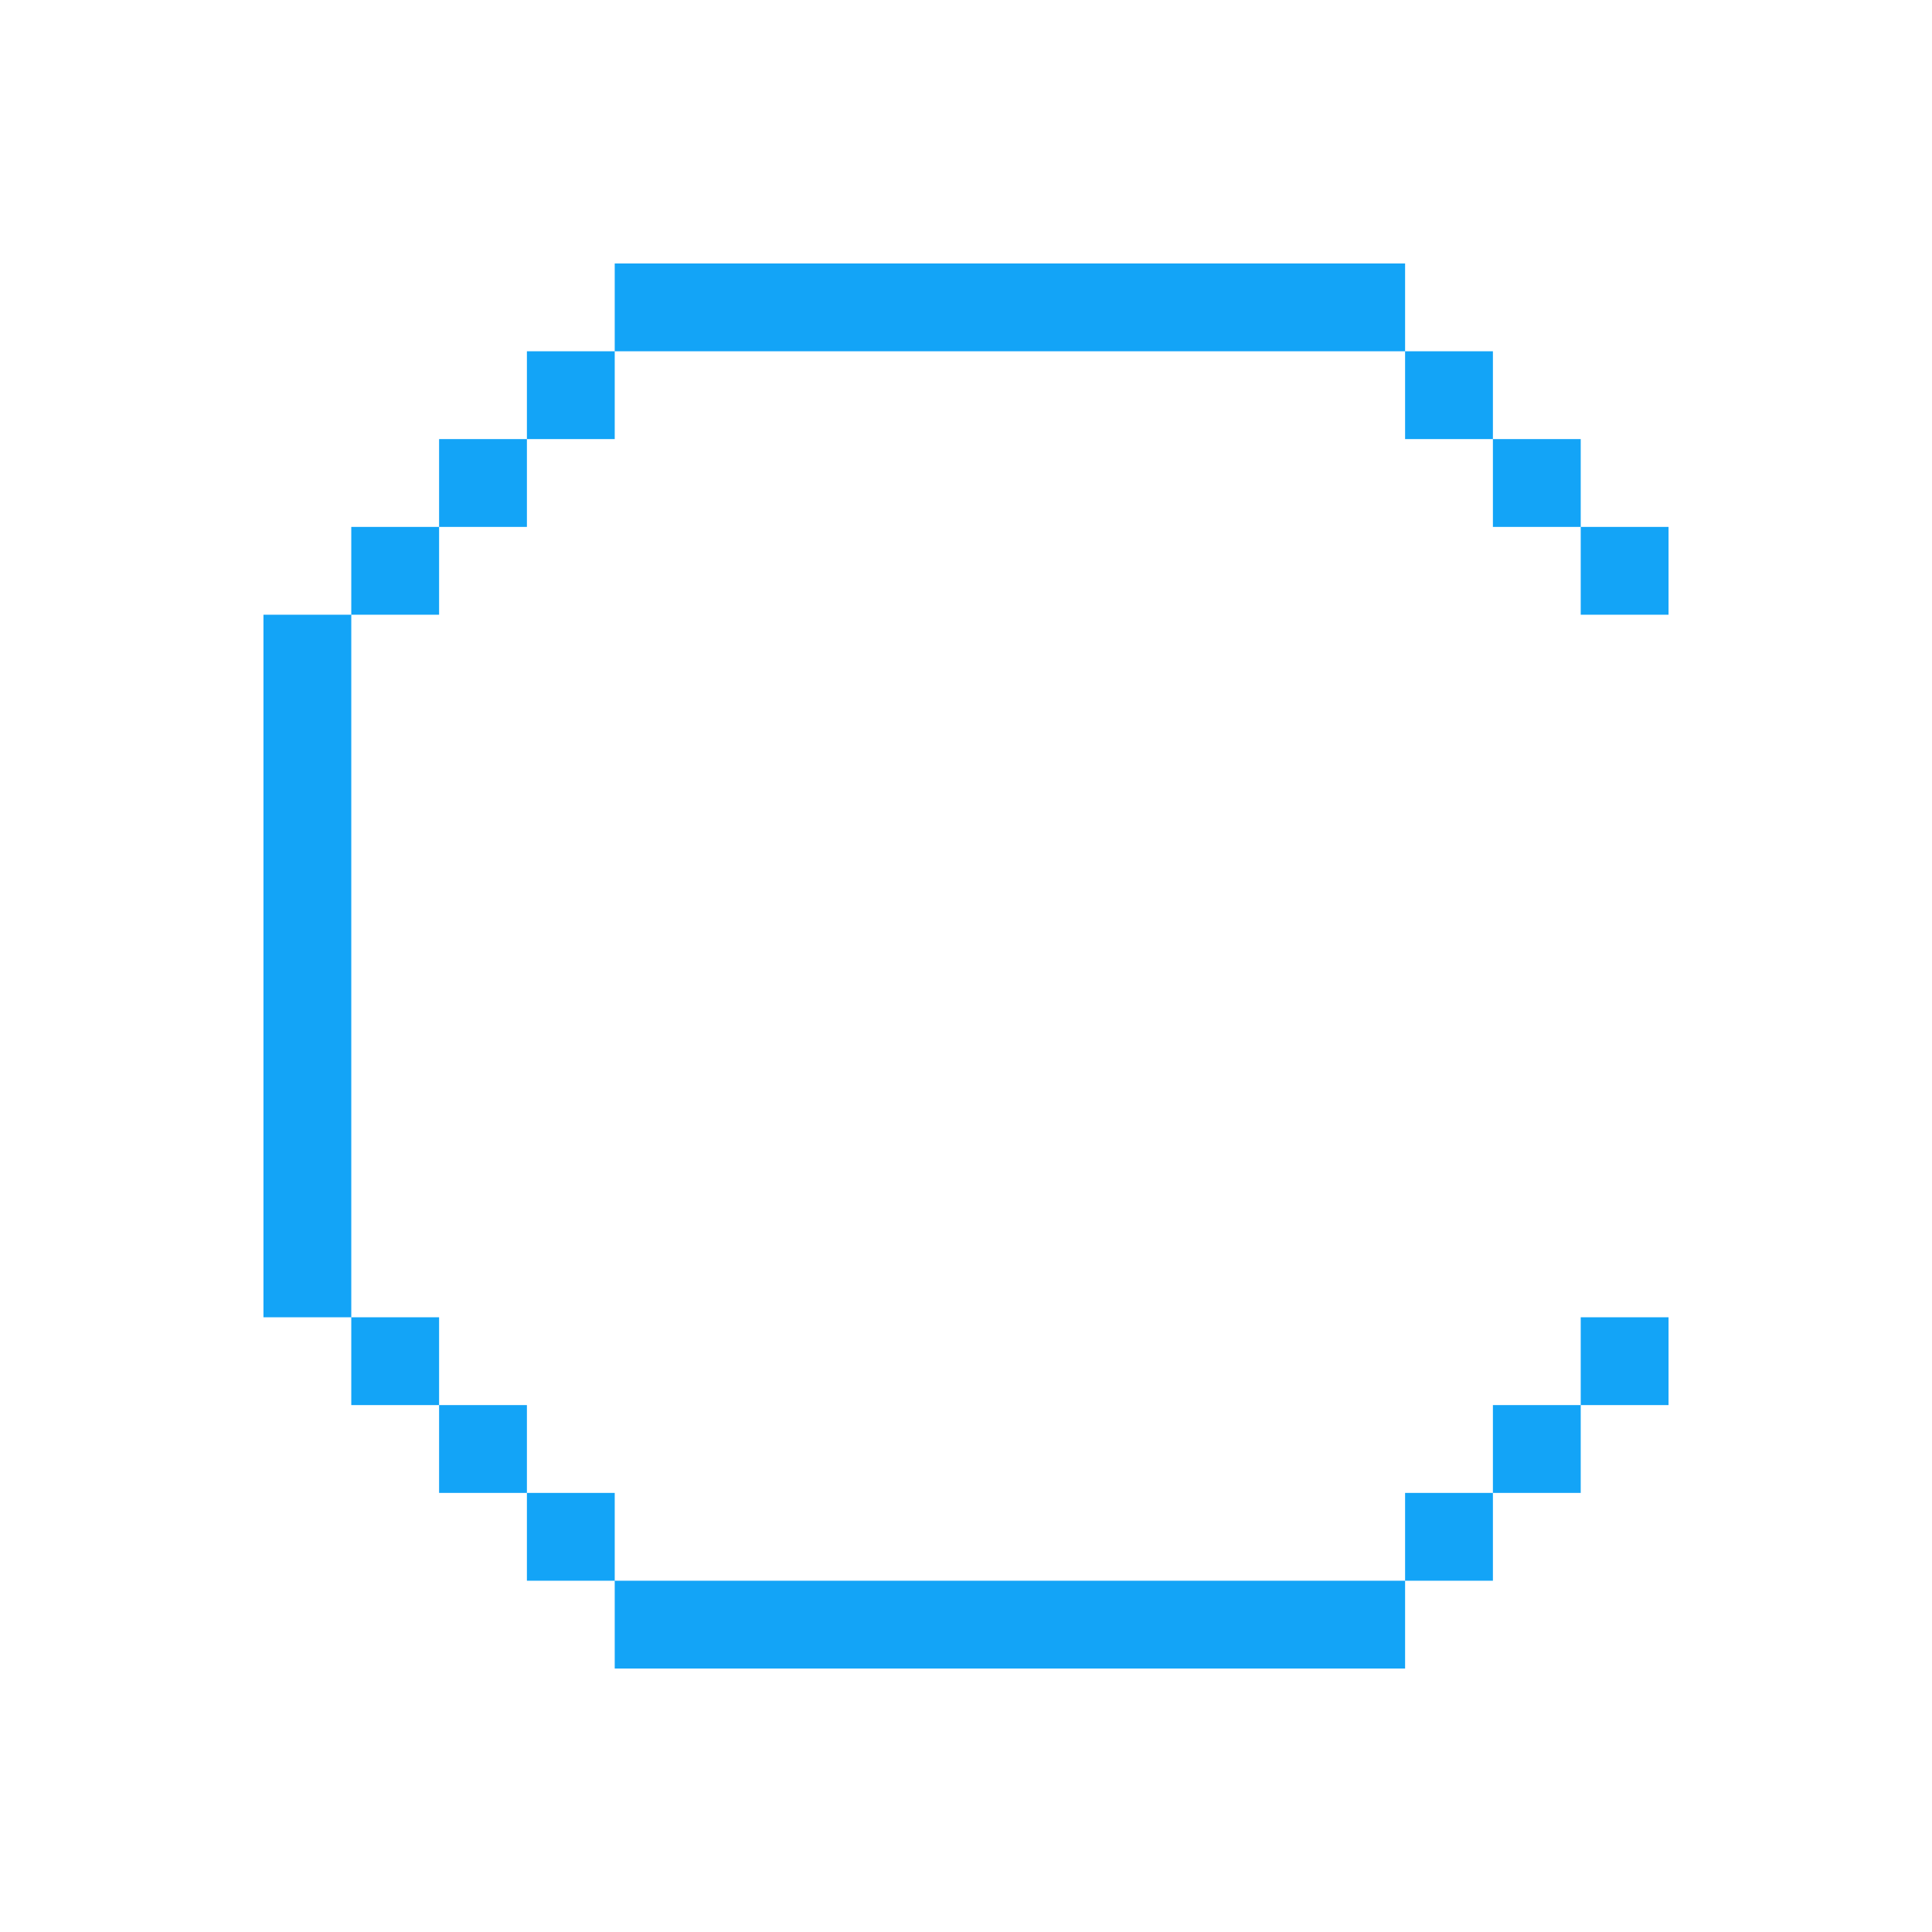
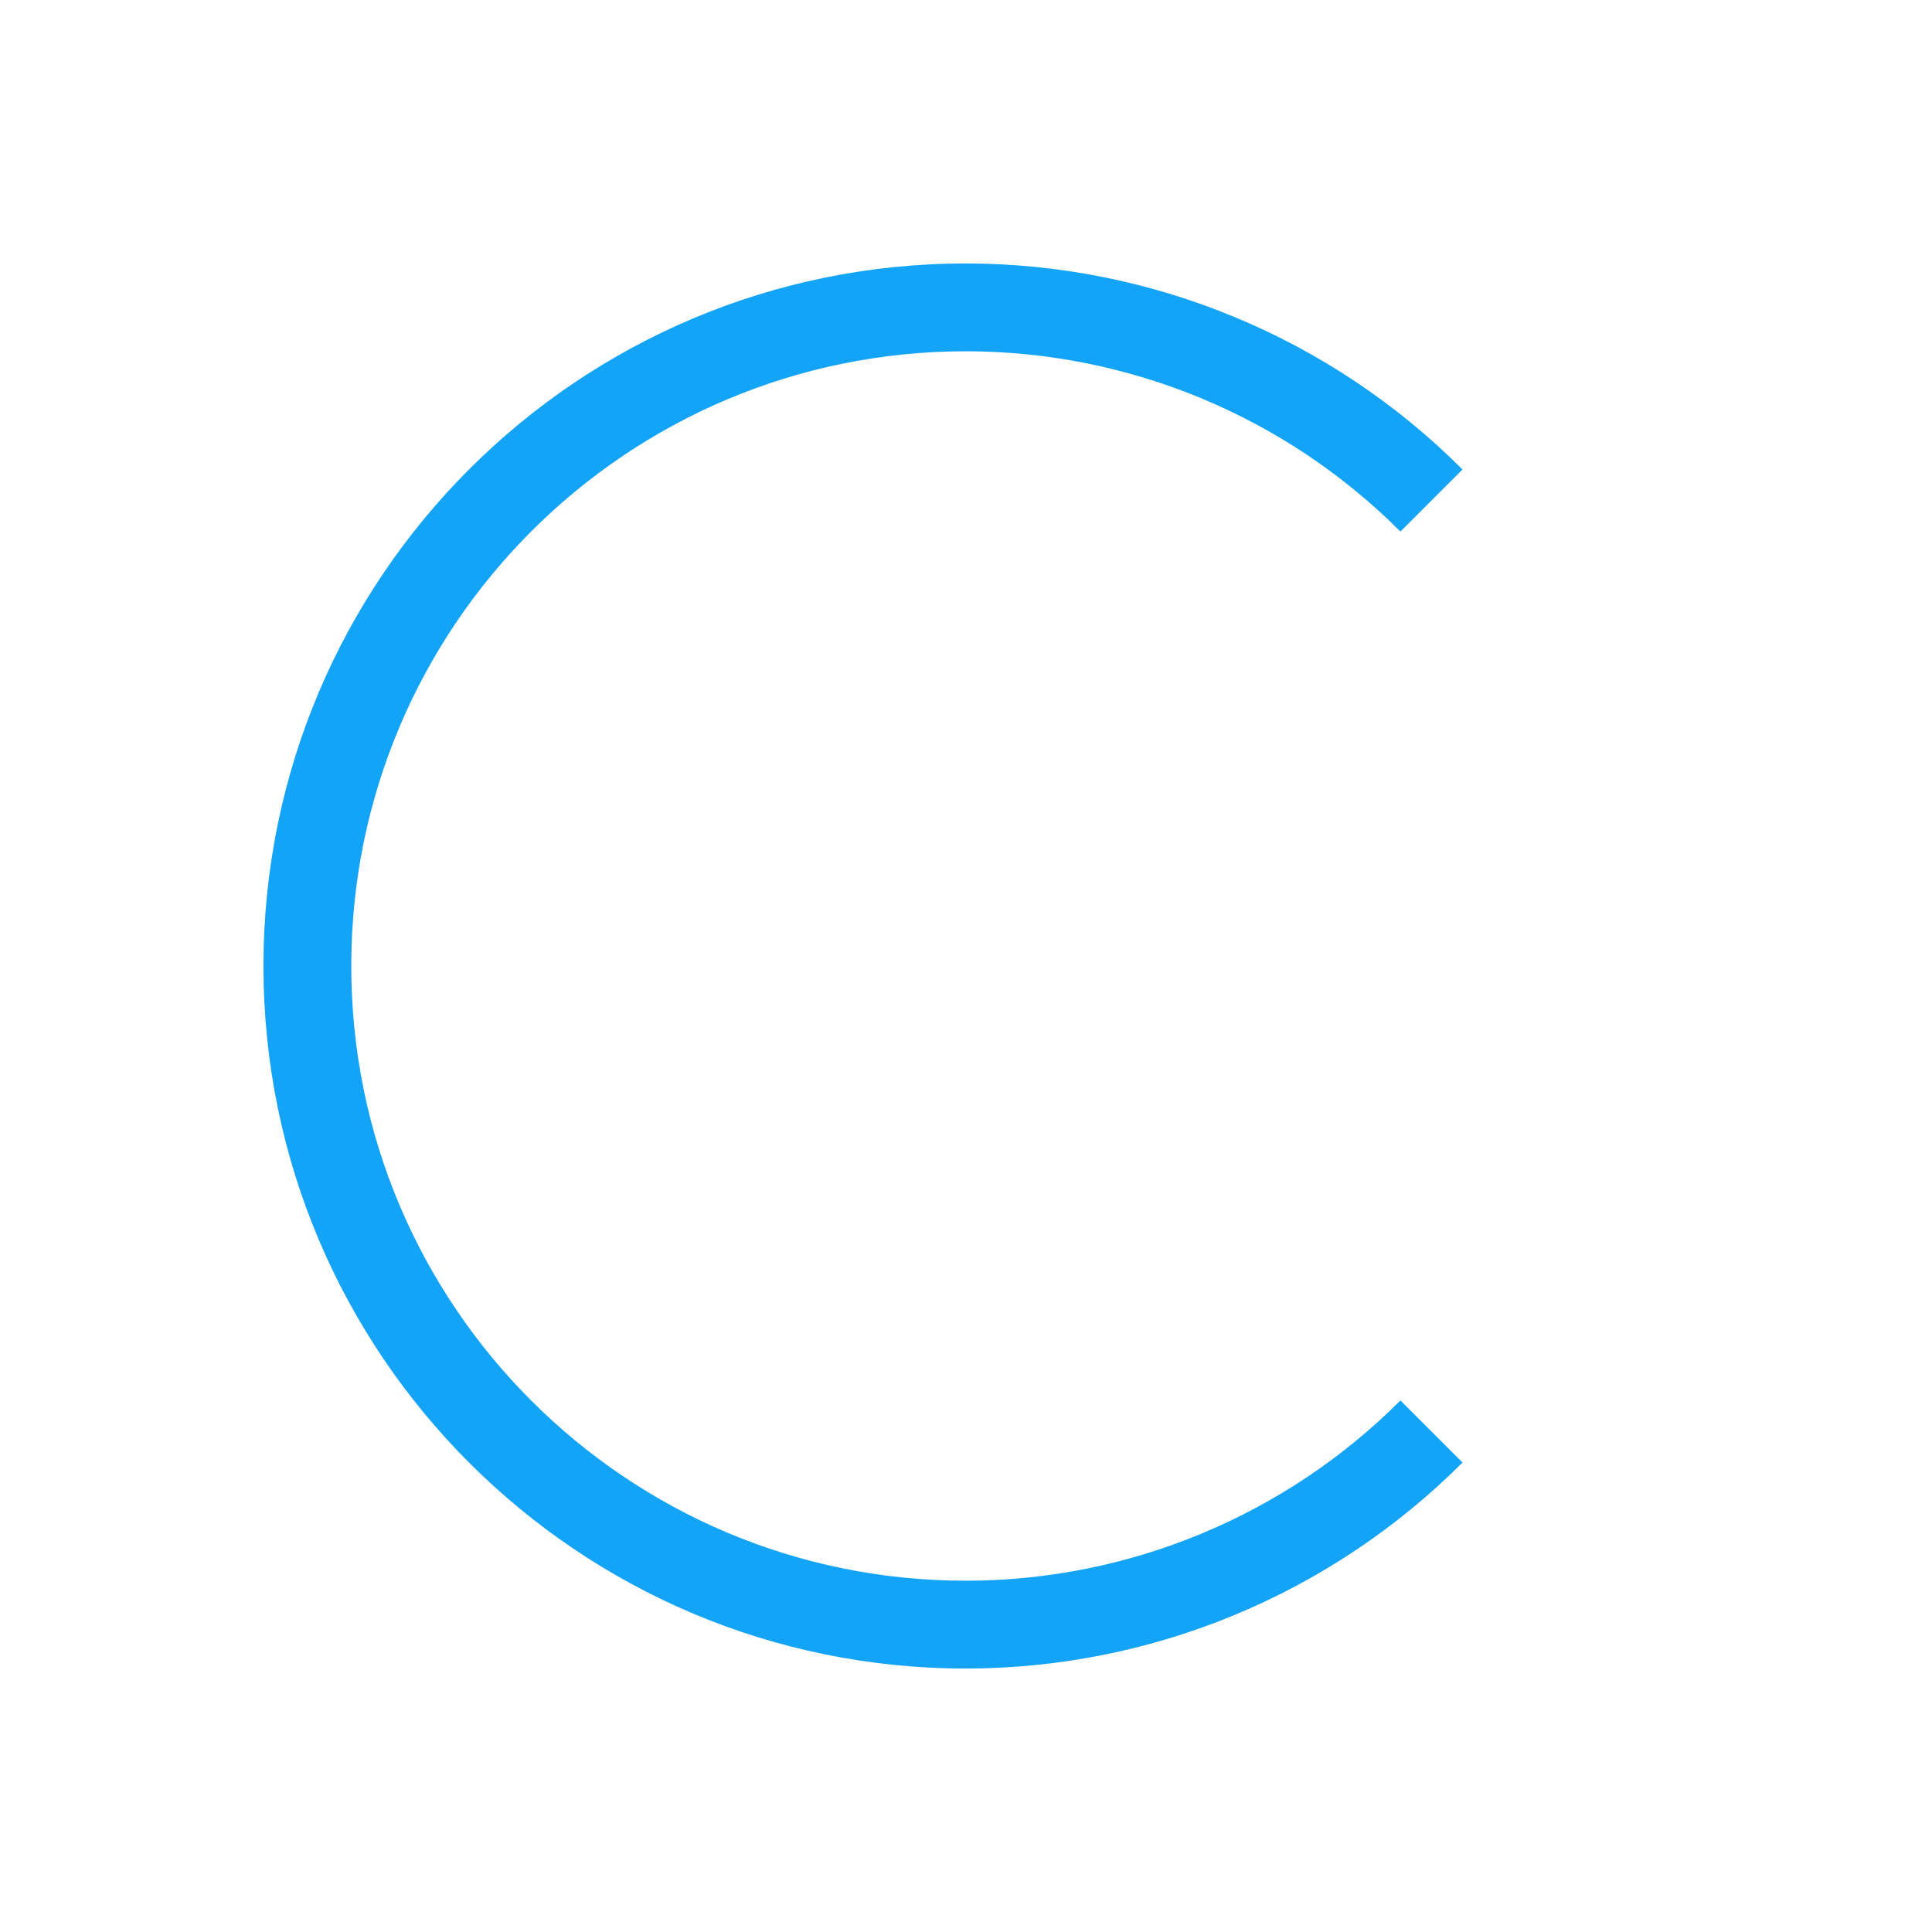
- <svg xmlns="http://www.w3.org/2000/svg" width="22" version="1.1" height="22" id="svg2">
-   <defs id="defs3871" />
-   <g id="layer1" transform="matrix(1 0 0 1 -326 -534.3622)">
-     <rect width="0" x="256.226" y="514.698" height="14.668" style="fill:#13a4f7;fill-opacity:1" id="rect4035" />
-     <rect width="0" x="263.186" y="537.268" height="14.668" style="fill:#13a4f7;fill-opacity:1" id="rect4035-8" />
-     <rect width="0" x="264.999" y="536.207" height="14.668" style="fill:#13a4f7;fill-opacity:1" id="rect4035-0" />
-     <rect width="0" x="256.226" y="514.698" height="14.668" style="fill:#13a4f7;fill-opacity:1" id="rect4035-3" />
-     <rect width="0" x="263.186" y="537.268" height="14.668" style="fill:#13a4f7;fill-opacity:1" id="rect4035-8-9" />
-     <rect width="0" x="264.999" y="536.207" height="14.668" style="fill:#13a4f7;fill-opacity:1" id="rect4035-0-4" />
-     <rect width="0" x="256.226" y="514.698" height="14.668" style="fill:#13a4f7;fill-opacity:1" id="rect4035-2" />
-     <rect width="0" x="263.186" y="537.268" height="14.668" style="fill:#13a4f7;fill-opacity:1" id="rect4035-8-99" />
-     <rect width="0" x="264.999" y="536.207" height="14.668" style="fill:#13a4f7;fill-opacity:1" id="rect4035-0-43" />
-     <rect width="0" x="256.226" y="514.698" height="14.668" style="fill:#13a4f7;fill-opacity:1" id="rect4035-3-9" />
-     <rect width="0" x="263.186" y="537.268" height="14.668" style="fill:#13a4f7;fill-opacity:1" id="rect4035-8-9-9" />
-     <rect width="0" x="264.999" y="536.207" height="14.668" style="fill:#13a4f7;fill-opacity:1" id="rect4035-0-4-4" />
-     <path style="fill:#13a4f7;stroke-width:2;fill-opacity:1" id="rect4503" d="M 7 3 L 7 4 L 16 4 L 16 3 L 7 3 z M 16 4 L 16 5 L 17 5 L 17 4 L 16 4 z M 17 5 L 17 6 L 18 6 L 18 5 L 17 5 z M 18 6 L 18 7 L 19 7 L 19 6 L 18 6 z M 7 4 L 6 4 L 6 5 L 7 5 L 7 4 z M 6 5 L 5 5 L 5 6 L 6 6 L 6 5 z M 5 6 L 4 6 L 4 7 L 5 7 L 5 6 z M 4 7 L 3 7 L 3 15 L 4 15 L 4 7 z M 4 15 L 4 16 L 5 16 L 5 15 L 4 15 z M 5 16 L 5 17 L 6 17 L 6 16 L 5 16 z M 6 17 L 6 18 L 7 18 L 7 17 L 6 17 z M 7 18 L 7 19 L 16 19 L 16 18 L 7 18 z M 16 18 L 17 18 L 17 17 L 16 17 L 16 18 z M 17 17 L 18 17 L 18 16 L 17 16 L 17 17 z M 18 16 L 19 16 L 19 15 L 18 15 L 18 16 z " transform="matrix(1 0 0 1 326 534.3622)" />
-   </g>
+ <svg xmlns="http://www.w3.org/2000/svg" height="22" width="22">
+   <path d="M11 3a8 8 0 0 0-8 8 8 8 0 0 0 8 8 8 8 0 0 0 5.654-2.346l-.707-.707A7 7 0 0 1 11 18a7 7 0 0 1-7-7 7 7 0 0 1 7-7 7 7 0 0 1 4.947 2.053l.707-.707A8 8 0 0 0 11 3z" fill="#13a4f7" fill-rule="evenodd" />
</svg>
